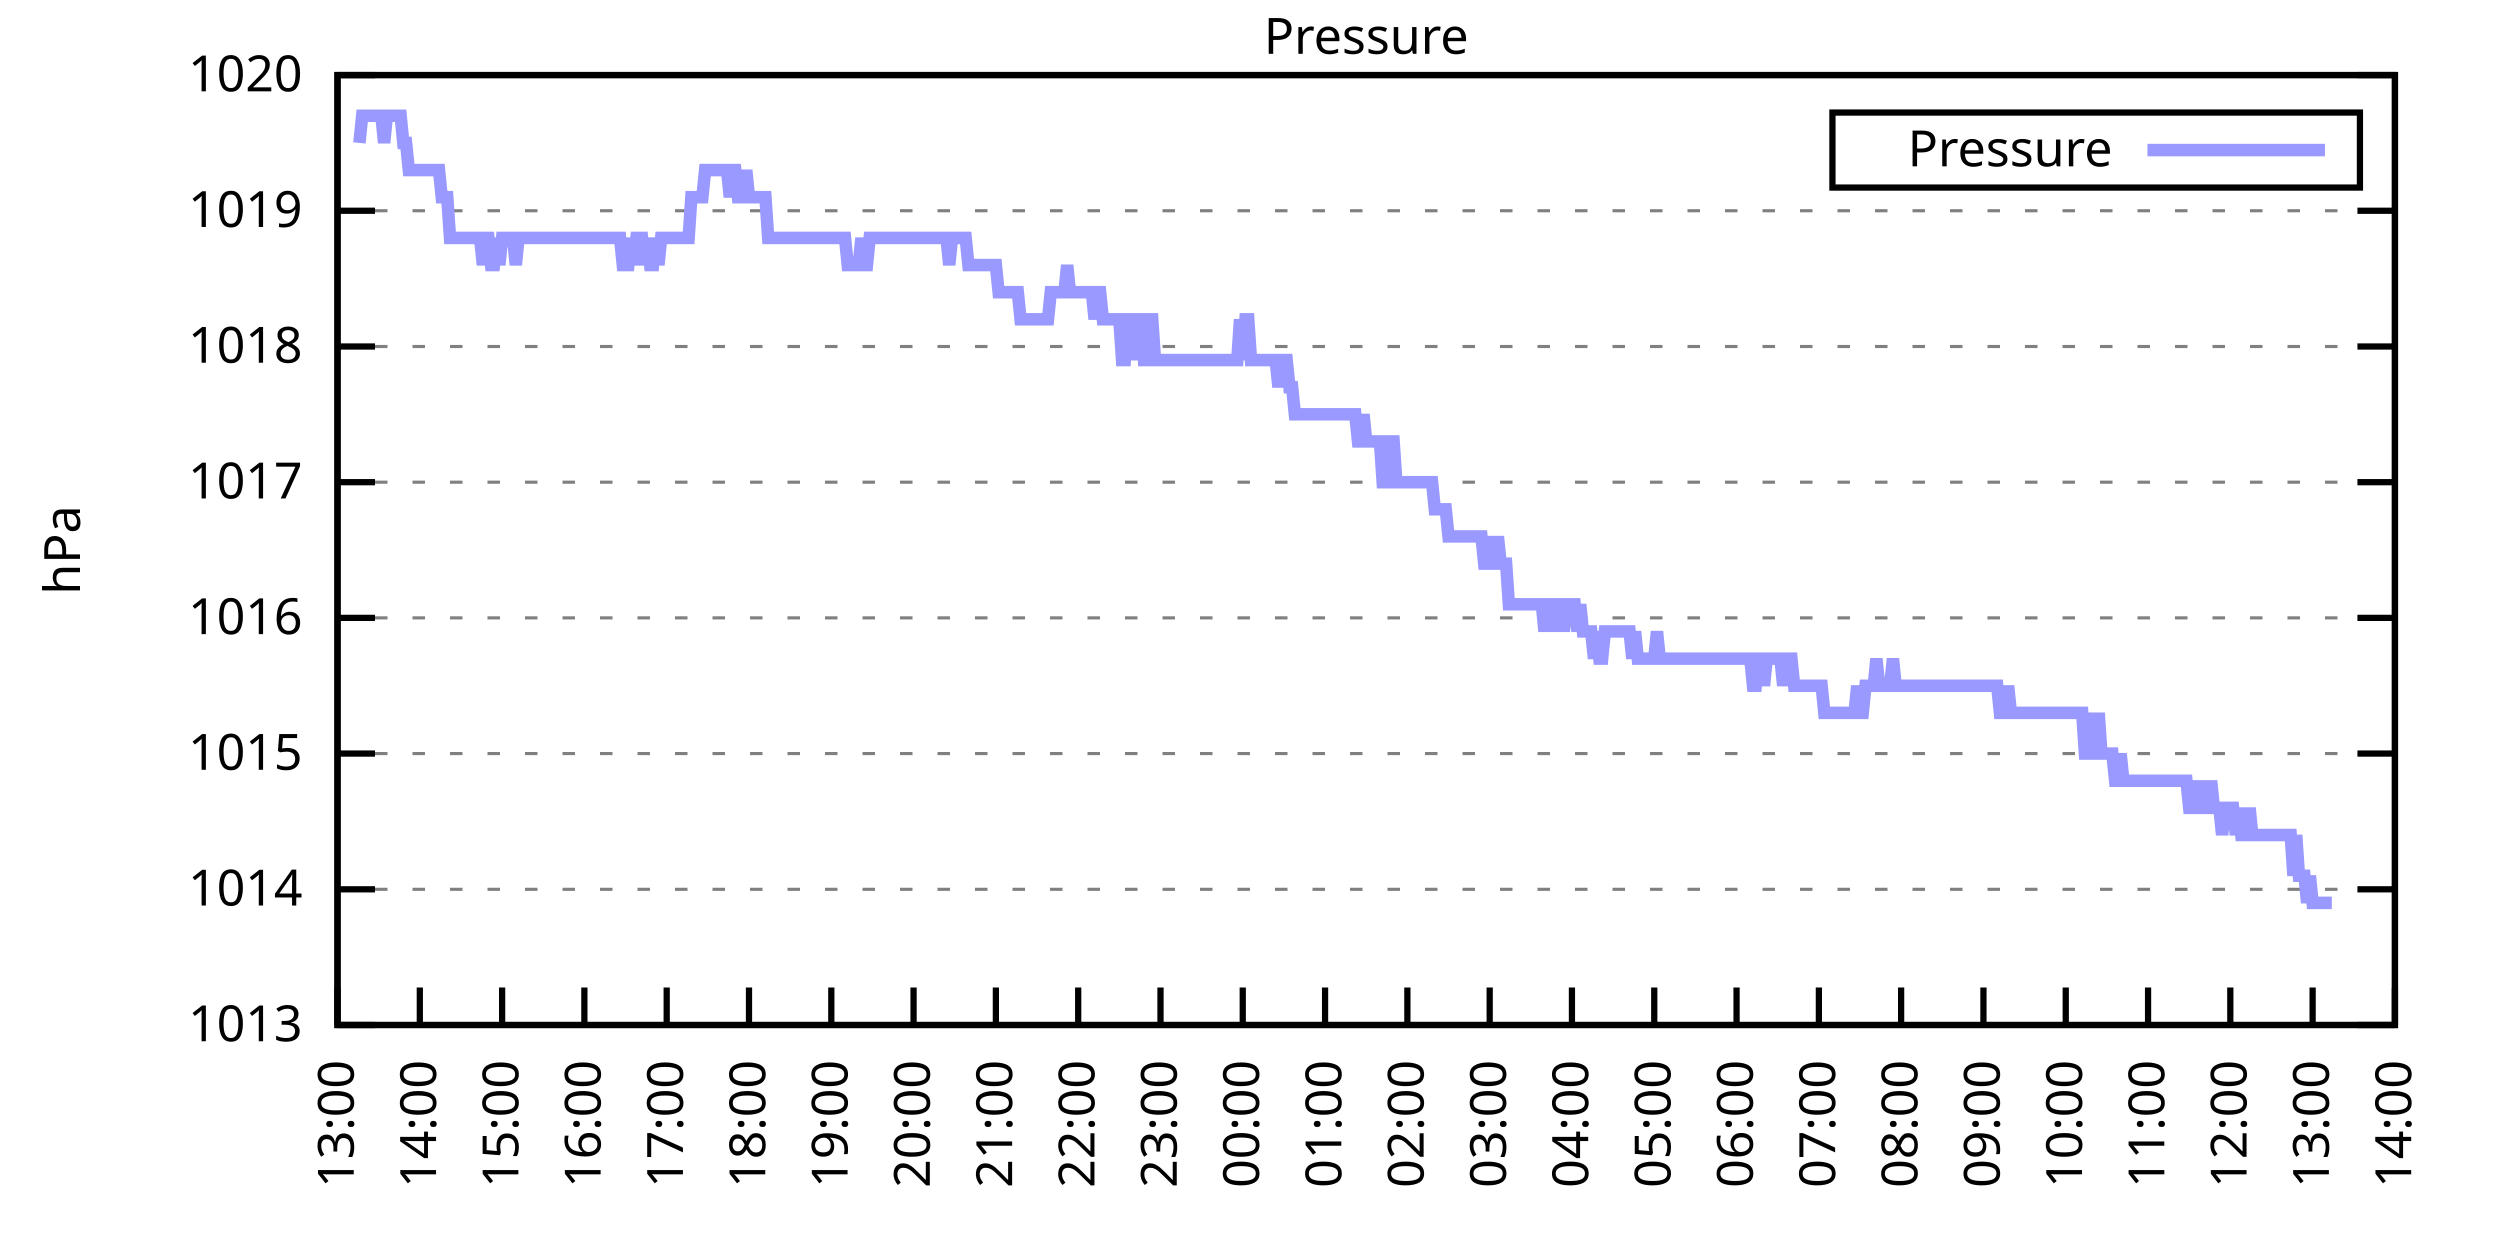
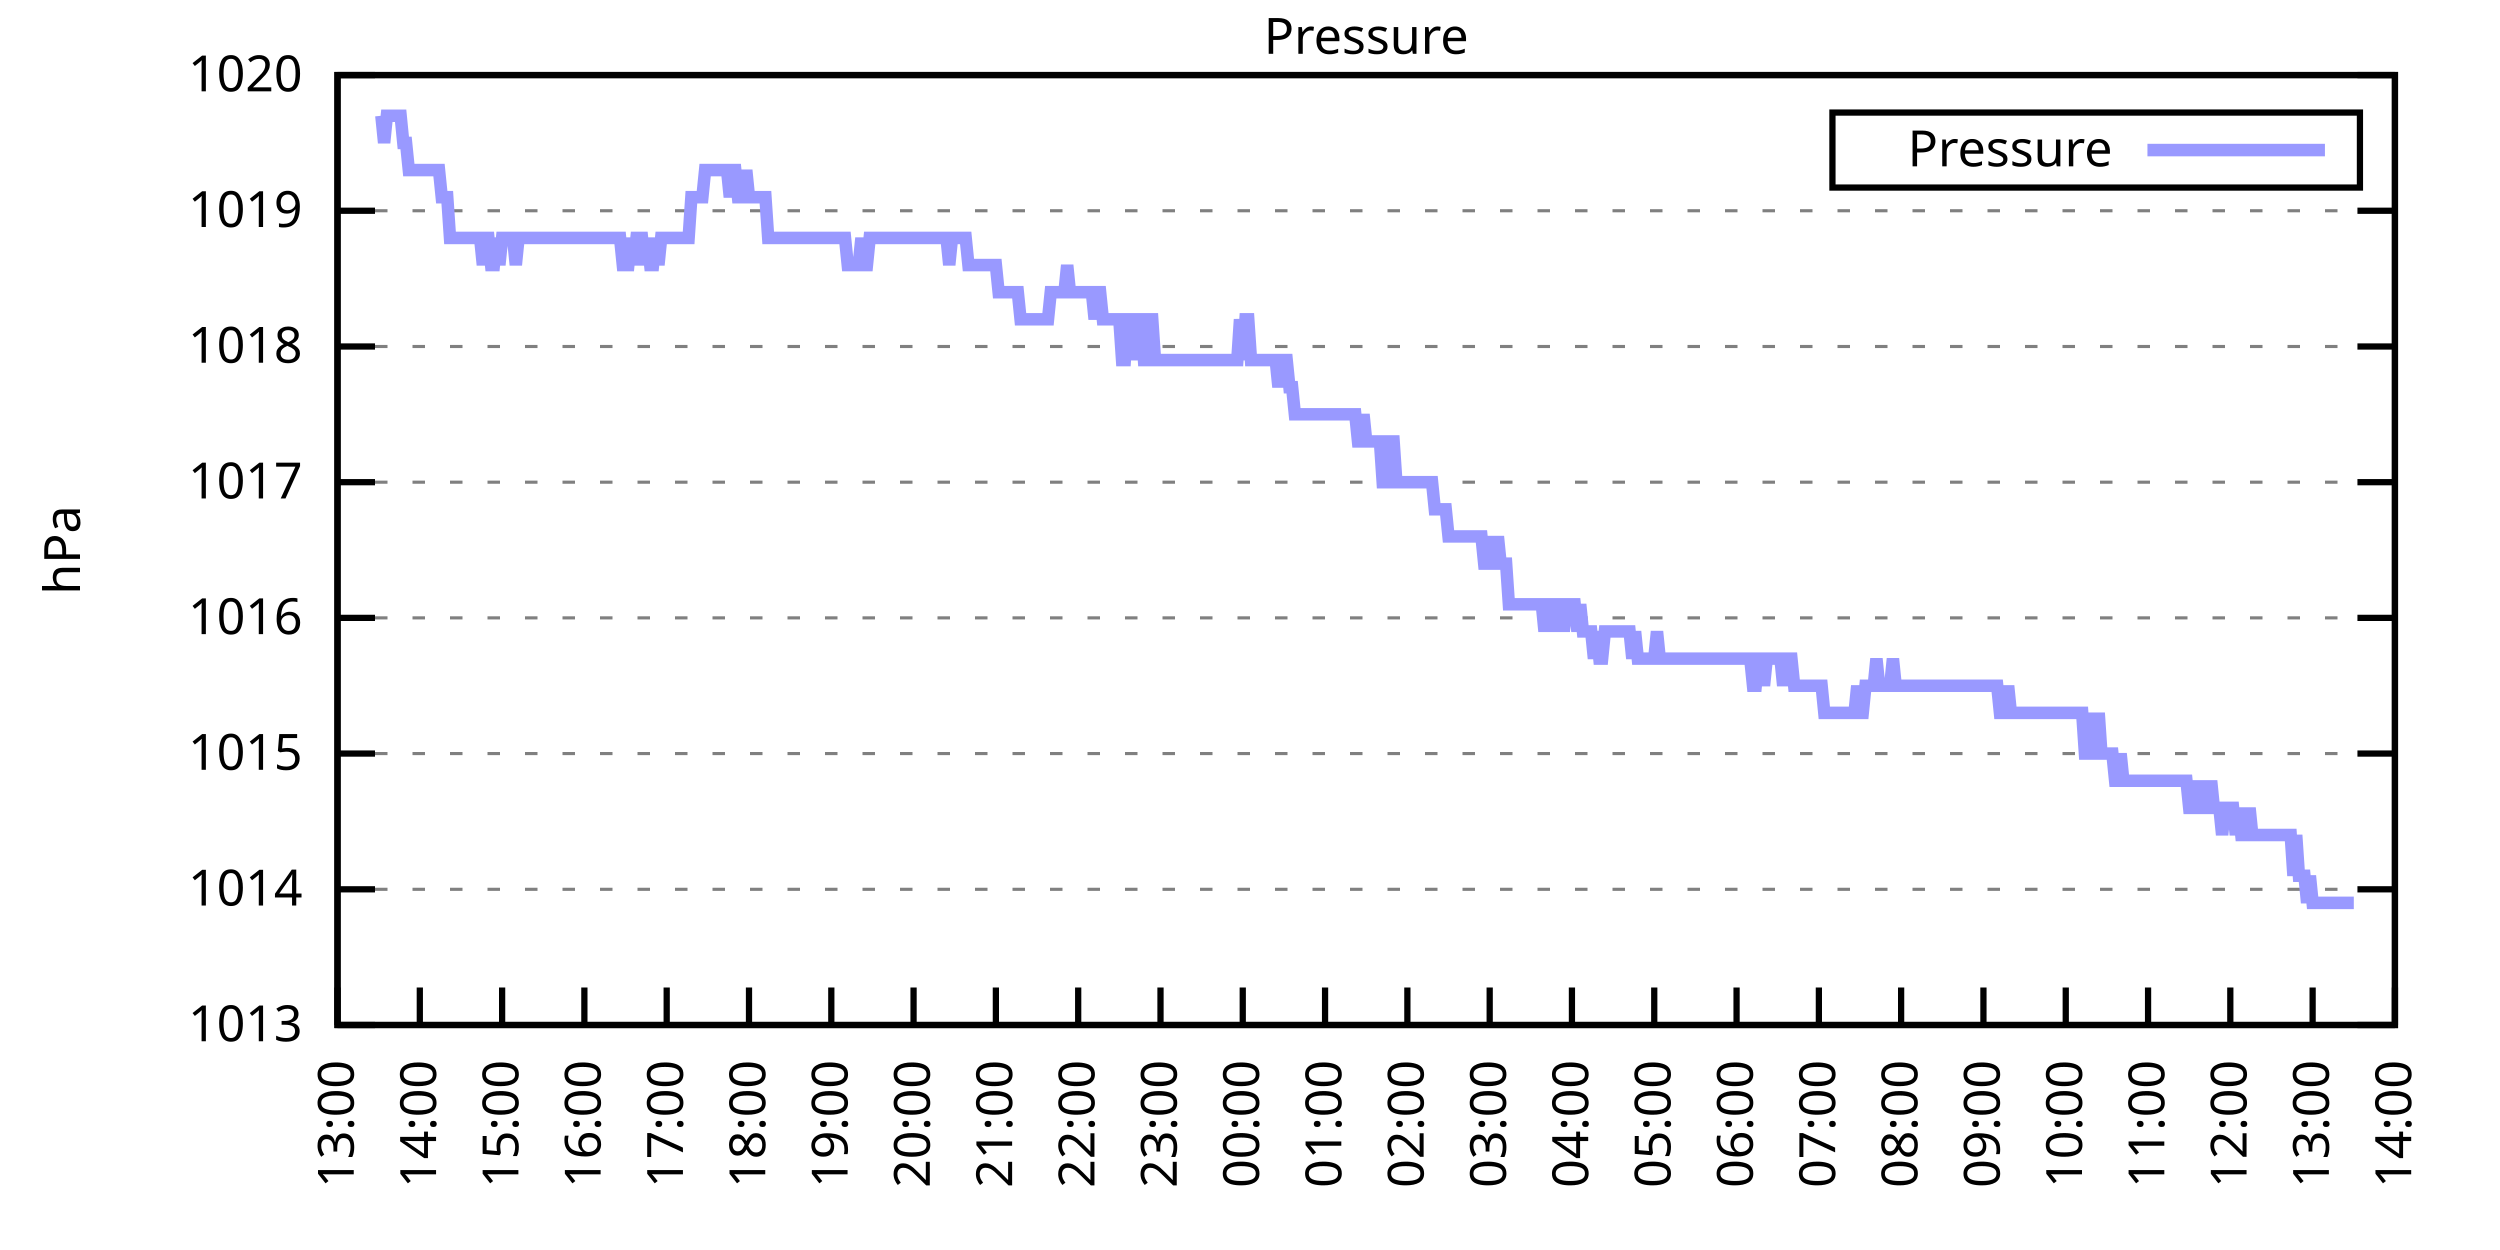
<svg xmlns="http://www.w3.org/2000/svg" xmlns:xlink="http://www.w3.org/1999/xlink" width="400" height="200" viewBox="0 0 400 200">
  <g id="gnuplot_canvas">
    <rect x="0" y="0" width="400" height="200" fill="none" />
    <defs>
      <circle id="gpDot" r="0.5" stroke-width="0.5" stroke="currentColor" />
      <path id="gpPt0" stroke-width="0.333" stroke="currentColor" d="M-1,0 h2 M0,-1 v2" />
      <path id="gpPt1" stroke-width="0.333" stroke="currentColor" d="M-1,-1 L1,1 M1,-1 L-1,1" />
      <path id="gpPt2" stroke-width="0.333" stroke="currentColor" d="M-1,0 L1,0 M0,-1 L0,1 M-1,-1 L1,1 M-1,1 L1,-1" />
      <rect id="gpPt3" stroke-width="0.333" stroke="currentColor" x="-1" y="-1" width="2" height="2" />
      <rect id="gpPt4" stroke-width="0.333" stroke="currentColor" fill="currentColor" x="-1" y="-1" width="2" height="2" />
      <circle id="gpPt5" stroke-width="0.333" stroke="currentColor" cx="0" cy="0" r="1" />
      <use xlink:href="#gpPt5" id="gpPt6" fill="currentColor" stroke="none" />
      <path id="gpPt7" stroke-width="0.333" stroke="currentColor" d="M0,-1.33 L-1.33,0.67 L1.33,0.67 z" />
      <use xlink:href="#gpPt7" id="gpPt8" fill="currentColor" stroke="none" />
      <use xlink:href="#gpPt7" id="gpPt9" stroke="currentColor" transform="rotate(180)" />
      <use xlink:href="#gpPt9" id="gpPt10" fill="currentColor" stroke="none" />
      <use xlink:href="#gpPt3" id="gpPt11" stroke="currentColor" transform="rotate(45)" />
      <use xlink:href="#gpPt11" id="gpPt12" fill="currentColor" stroke="none" />
      <path id="gpPt13" stroke-width="0.333" stroke="currentColor" d="M0,1.330 L1.265,0.411 L0.782,-1.067 L-0.782,-1.076 L-1.265,0.411 z" />
      <use xlink:href="#gpPt13" id="gpPt14" fill="currentColor" stroke="none" />
      <filter id="textbox" filterUnits="objectBoundingBox" x="0" y="0" height="1" width="1">
        <feFlood flood-color="white" flood-opacity="1" result="bgnd" />
        <feComposite in="SourceGraphic" in2="bgnd" operator="atop" />
      </filter>
      <filter id="greybox" filterUnits="objectBoundingBox" x="0" y="0" height="1" width="1">
        <feFlood flood-color="lightgrey" flood-opacity="1" result="grey" />
        <feComposite in="SourceGraphic" in2="grey" operator="atop" />
      </filter>
    </defs>
    <g fill="none" color="white" stroke="currentColor" stroke-width="1.00" stroke-linecap="butt" stroke-linejoin="miter">
</g>
    <g fill="none" color="black" stroke="currentColor" stroke-width="1.00" stroke-linecap="butt" stroke-linejoin="miter">
      <g stroke="none" shape-rendering="crispEdges">
        <polygon fill="rgb(255, 255, 255)" points="54.00,164.00 383.18,164.00 383.18,12.02 54.00,12.02 " />
      </g>
    </g>
    <g fill="none" color="black" stroke="currentColor" stroke-width="1.00" stroke-linecap="butt" stroke-linejoin="miter">
</g>
    <g fill="none" color="black" stroke="black" stroke-width="0.50" stroke-linecap="butt" stroke-linejoin="miter">
</g>
    <g fill="none" color="gray" stroke="currentColor" stroke-width="0.50" stroke-linecap="butt" stroke-linejoin="miter">
      <path stroke="gray" stroke-dasharray="2,4" class="gridline" d="M54.00,164.00 L383.19,164.00  " />
    </g>
    <g fill="none" color="gray" stroke="gray" stroke-width="1.00" stroke-linecap="butt" stroke-linejoin="miter">
</g>
    <g fill="none" color="black" stroke="currentColor" stroke-width="1.00" stroke-linecap="butt" stroke-linejoin="miter">
      <path stroke="black" d="M54.00,164.00 L60.00,164.00 M383.19,164.00 L377.19,164.00  " />
      <g transform="translate(48.40,166.60)" stroke="none" fill="black" font-family="Sans" font-size="8.00" text-anchor="end">
        <text>
          <tspan font-family="Sans"> 1013</tspan>
        </text>
      </g>
    </g>
    <g fill="none" color="black" stroke="currentColor" stroke-width="1.00" stroke-linecap="butt" stroke-linejoin="miter">
</g>
    <g fill="none" color="black" stroke="black" stroke-width="0.50" stroke-linecap="butt" stroke-linejoin="miter">
</g>
    <g fill="none" color="gray" stroke="currentColor" stroke-width="0.50" stroke-linecap="butt" stroke-linejoin="miter">
      <path stroke="gray" stroke-dasharray="2,4" class="gridline" d="M54.00,142.29 L383.19,142.29  " />
    </g>
    <g fill="none" color="gray" stroke="gray" stroke-width="1.00" stroke-linecap="butt" stroke-linejoin="miter">
</g>
    <g fill="none" color="black" stroke="currentColor" stroke-width="1.00" stroke-linecap="butt" stroke-linejoin="miter">
      <path stroke="black" d="M54.00,142.29 L60.00,142.29 M383.19,142.29 L377.19,142.29  " />
      <g transform="translate(48.40,144.89)" stroke="none" fill="black" font-family="Sans" font-size="8.00" text-anchor="end">
        <text>
          <tspan font-family="Sans"> 1014</tspan>
        </text>
      </g>
    </g>
    <g fill="none" color="black" stroke="currentColor" stroke-width="1.00" stroke-linecap="butt" stroke-linejoin="miter">
</g>
    <g fill="none" color="black" stroke="black" stroke-width="0.50" stroke-linecap="butt" stroke-linejoin="miter">
</g>
    <g fill="none" color="gray" stroke="currentColor" stroke-width="0.50" stroke-linecap="butt" stroke-linejoin="miter">
      <path stroke="gray" stroke-dasharray="2,4" class="gridline" d="M54.00,120.57 L383.19,120.57  " />
    </g>
    <g fill="none" color="gray" stroke="gray" stroke-width="1.00" stroke-linecap="butt" stroke-linejoin="miter">
</g>
    <g fill="none" color="black" stroke="currentColor" stroke-width="1.00" stroke-linecap="butt" stroke-linejoin="miter">
      <path stroke="black" d="M54.00,120.57 L60.00,120.57 M383.19,120.57 L377.19,120.57  " />
      <g transform="translate(48.40,123.17)" stroke="none" fill="black" font-family="Sans" font-size="8.00" text-anchor="end">
        <text>
          <tspan font-family="Sans"> 1015</tspan>
        </text>
      </g>
    </g>
    <g fill="none" color="black" stroke="currentColor" stroke-width="1.00" stroke-linecap="butt" stroke-linejoin="miter">
</g>
    <g fill="none" color="black" stroke="black" stroke-width="0.50" stroke-linecap="butt" stroke-linejoin="miter">
</g>
    <g fill="none" color="gray" stroke="currentColor" stroke-width="0.50" stroke-linecap="butt" stroke-linejoin="miter">
      <path stroke="gray" stroke-dasharray="2,4" class="gridline" d="M54.00,98.86 L383.19,98.86  " />
    </g>
    <g fill="none" color="gray" stroke="gray" stroke-width="1.00" stroke-linecap="butt" stroke-linejoin="miter">
</g>
    <g fill="none" color="black" stroke="currentColor" stroke-width="1.00" stroke-linecap="butt" stroke-linejoin="miter">
      <path stroke="black" d="M54.00,98.86 L60.00,98.86 M383.19,98.86 L377.19,98.86  " />
      <g transform="translate(48.40,101.46)" stroke="none" fill="black" font-family="Sans" font-size="8.00" text-anchor="end">
        <text>
          <tspan font-family="Sans"> 1016</tspan>
        </text>
      </g>
    </g>
    <g fill="none" color="black" stroke="currentColor" stroke-width="1.00" stroke-linecap="butt" stroke-linejoin="miter">
</g>
    <g fill="none" color="black" stroke="black" stroke-width="0.50" stroke-linecap="butt" stroke-linejoin="miter">
</g>
    <g fill="none" color="gray" stroke="currentColor" stroke-width="0.50" stroke-linecap="butt" stroke-linejoin="miter">
      <path stroke="gray" stroke-dasharray="2,4" class="gridline" d="M54.00,77.15 L383.19,77.15  " />
    </g>
    <g fill="none" color="gray" stroke="gray" stroke-width="1.00" stroke-linecap="butt" stroke-linejoin="miter">
</g>
    <g fill="none" color="black" stroke="currentColor" stroke-width="1.00" stroke-linecap="butt" stroke-linejoin="miter">
      <path stroke="black" d="M54.00,77.15 L60.00,77.15 M383.19,77.15 L377.19,77.15  " />
      <g transform="translate(48.40,79.75)" stroke="none" fill="black" font-family="Sans" font-size="8.00" text-anchor="end">
        <text>
          <tspan font-family="Sans"> 1017</tspan>
        </text>
      </g>
    </g>
    <g fill="none" color="black" stroke="currentColor" stroke-width="1.00" stroke-linecap="butt" stroke-linejoin="miter">
</g>
    <g fill="none" color="black" stroke="black" stroke-width="0.50" stroke-linecap="butt" stroke-linejoin="miter">
</g>
    <g fill="none" color="gray" stroke="currentColor" stroke-width="0.50" stroke-linecap="butt" stroke-linejoin="miter">
      <path stroke="gray" stroke-dasharray="2,4" class="gridline" d="M54.00,55.44 L383.19,55.44  " />
    </g>
    <g fill="none" color="gray" stroke="gray" stroke-width="1.00" stroke-linecap="butt" stroke-linejoin="miter">
</g>
    <g fill="none" color="black" stroke="currentColor" stroke-width="1.00" stroke-linecap="butt" stroke-linejoin="miter">
      <path stroke="black" d="M54.00,55.44 L60.00,55.44 M383.19,55.44 L377.19,55.44  " />
      <g transform="translate(48.40,58.04)" stroke="none" fill="black" font-family="Sans" font-size="8.00" text-anchor="end">
        <text>
          <tspan font-family="Sans"> 1018</tspan>
        </text>
      </g>
    </g>
    <g fill="none" color="black" stroke="currentColor" stroke-width="1.00" stroke-linecap="butt" stroke-linejoin="miter">
</g>
    <g fill="none" color="black" stroke="black" stroke-width="0.50" stroke-linecap="butt" stroke-linejoin="miter">
</g>
    <g fill="none" color="gray" stroke="currentColor" stroke-width="0.50" stroke-linecap="butt" stroke-linejoin="miter">
      <path stroke="gray" stroke-dasharray="2,4" class="gridline" d="M54.00,33.72 L383.19,33.72  " />
    </g>
    <g fill="none" color="gray" stroke="gray" stroke-width="1.00" stroke-linecap="butt" stroke-linejoin="miter">
</g>
    <g fill="none" color="black" stroke="currentColor" stroke-width="1.00" stroke-linecap="butt" stroke-linejoin="miter">
      <path stroke="black" d="M54.00,33.72 L60.00,33.72 M383.19,33.72 L377.19,33.72  " />
      <g transform="translate(48.40,36.32)" stroke="none" fill="black" font-family="Sans" font-size="8.00" text-anchor="end">
        <text>
          <tspan font-family="Sans"> 1019</tspan>
        </text>
      </g>
    </g>
    <g fill="none" color="black" stroke="currentColor" stroke-width="1.00" stroke-linecap="butt" stroke-linejoin="miter">
</g>
    <g fill="none" color="black" stroke="black" stroke-width="0.50" stroke-linecap="butt" stroke-linejoin="miter">
</g>
    <g fill="none" color="gray" stroke="currentColor" stroke-width="0.50" stroke-linecap="butt" stroke-linejoin="miter">
      <path stroke="gray" stroke-dasharray="2,4" class="gridline" d="M54.00,12.01 L383.19,12.01  " />
    </g>
    <g fill="none" color="gray" stroke="gray" stroke-width="1.00" stroke-linecap="butt" stroke-linejoin="miter">
</g>
    <g fill="none" color="black" stroke="currentColor" stroke-width="1.00" stroke-linecap="butt" stroke-linejoin="miter">
      <path stroke="black" d="M54.00,12.01 L60.00,12.01 M383.19,12.01 L377.19,12.01  " />
      <g transform="translate(48.40,14.61)" stroke="none" fill="black" font-family="Sans" font-size="8.00" text-anchor="end">
        <text>
          <tspan font-family="Sans"> 1020</tspan>
        </text>
      </g>
    </g>
    <g fill="none" color="black" stroke="currentColor" stroke-width="1.00" stroke-linecap="butt" stroke-linejoin="miter">
      <path stroke="black" d="M54.00,164.00 L54.00,158.00  " />
      <g transform="translate(56.60,169.60) rotate(270.00)" stroke="none" fill="black" font-family="Sans" font-size="8.00" text-anchor="end">
        <text>
          <tspan font-family="Sans">13:00</tspan>
        </text>
      </g>
    </g>
    <g fill="none" color="black" stroke="currentColor" stroke-width="1.00" stroke-linecap="butt" stroke-linejoin="miter">
      <path stroke="black" d="M67.17,164.00 L67.17,158.00  " />
      <g transform="translate(69.77,169.60) rotate(270.00)" stroke="none" fill="black" font-family="Sans" font-size="8.00" text-anchor="end">
        <text>
          <tspan font-family="Sans">14:00</tspan>
        </text>
      </g>
    </g>
    <g fill="none" color="black" stroke="currentColor" stroke-width="1.00" stroke-linecap="butt" stroke-linejoin="miter">
      <path stroke="black" d="M80.34,164.00 L80.34,158.00  " />
      <g transform="translate(82.94,169.60) rotate(270.00)" stroke="none" fill="black" font-family="Sans" font-size="8.00" text-anchor="end">
        <text>
          <tspan font-family="Sans">15:00</tspan>
        </text>
      </g>
    </g>
    <g fill="none" color="black" stroke="currentColor" stroke-width="1.00" stroke-linecap="butt" stroke-linejoin="miter">
      <path stroke="black" d="M93.50,164.00 L93.50,158.00  " />
      <g transform="translate(96.10,169.60) rotate(270.00)" stroke="none" fill="black" font-family="Sans" font-size="8.00" text-anchor="end">
        <text>
          <tspan font-family="Sans">16:00</tspan>
        </text>
      </g>
    </g>
    <g fill="none" color="black" stroke="currentColor" stroke-width="1.00" stroke-linecap="butt" stroke-linejoin="miter">
      <path stroke="black" d="M106.67,164.00 L106.67,158.00  " />
      <g transform="translate(109.27,169.60) rotate(270.00)" stroke="none" fill="black" font-family="Sans" font-size="8.00" text-anchor="end">
        <text>
          <tspan font-family="Sans">17:00</tspan>
        </text>
      </g>
    </g>
    <g fill="none" color="black" stroke="currentColor" stroke-width="1.00" stroke-linecap="butt" stroke-linejoin="miter">
      <path stroke="black" d="M119.84,164.00 L119.84,158.00  " />
      <g transform="translate(122.44,169.60) rotate(270.00)" stroke="none" fill="black" font-family="Sans" font-size="8.00" text-anchor="end">
        <text>
          <tspan font-family="Sans">18:00</tspan>
        </text>
      </g>
    </g>
    <g fill="none" color="black" stroke="currentColor" stroke-width="1.00" stroke-linecap="butt" stroke-linejoin="miter">
      <path stroke="black" d="M133.01,164.00 L133.01,158.00  " />
      <g transform="translate(135.61,169.60) rotate(270.00)" stroke="none" fill="black" font-family="Sans" font-size="8.00" text-anchor="end">
        <text>
          <tspan font-family="Sans">19:00</tspan>
        </text>
      </g>
    </g>
    <g fill="none" color="black" stroke="currentColor" stroke-width="1.00" stroke-linecap="butt" stroke-linejoin="miter">
      <path stroke="black" d="M146.17,164.00 L146.17,158.00  " />
      <g transform="translate(148.77,169.60) rotate(270.00)" stroke="none" fill="black" font-family="Sans" font-size="8.00" text-anchor="end">
        <text>
          <tspan font-family="Sans">20:00</tspan>
        </text>
      </g>
    </g>
    <g fill="none" color="black" stroke="currentColor" stroke-width="1.00" stroke-linecap="butt" stroke-linejoin="miter">
      <path stroke="black" d="M159.34,164.00 L159.34,158.00  " />
      <g transform="translate(161.94,169.60) rotate(270.00)" stroke="none" fill="black" font-family="Sans" font-size="8.00" text-anchor="end">
        <text>
          <tspan font-family="Sans">21:00</tspan>
        </text>
      </g>
    </g>
    <g fill="none" color="black" stroke="currentColor" stroke-width="1.00" stroke-linecap="butt" stroke-linejoin="miter">
      <path stroke="black" d="M172.51,164.00 L172.51,158.00  " />
      <g transform="translate(175.11,169.60) rotate(270.00)" stroke="none" fill="black" font-family="Sans" font-size="8.00" text-anchor="end">
        <text>
          <tspan font-family="Sans">22:00</tspan>
        </text>
      </g>
    </g>
    <g fill="none" color="black" stroke="currentColor" stroke-width="1.00" stroke-linecap="butt" stroke-linejoin="miter">
      <path stroke="black" d="M185.68,164.00 L185.68,158.00  " />
      <g transform="translate(188.28,169.60) rotate(270.00)" stroke="none" fill="black" font-family="Sans" font-size="8.00" text-anchor="end">
        <text>
          <tspan font-family="Sans">23:00</tspan>
        </text>
      </g>
    </g>
    <g fill="none" color="black" stroke="currentColor" stroke-width="1.00" stroke-linecap="butt" stroke-linejoin="miter">
      <path stroke="black" d="M198.84,164.00 L198.84,158.00  " />
      <g transform="translate(201.44,169.60) rotate(270.00)" stroke="none" fill="black" font-family="Sans" font-size="8.00" text-anchor="end">
        <text>
          <tspan font-family="Sans">00:00</tspan>
        </text>
      </g>
    </g>
    <g fill="none" color="black" stroke="currentColor" stroke-width="1.00" stroke-linecap="butt" stroke-linejoin="miter">
      <path stroke="black" d="M212.01,164.00 L212.01,158.00  " />
      <g transform="translate(214.61,169.60) rotate(270.00)" stroke="none" fill="black" font-family="Sans" font-size="8.00" text-anchor="end">
        <text>
          <tspan font-family="Sans">01:00</tspan>
        </text>
      </g>
    </g>
    <g fill="none" color="black" stroke="currentColor" stroke-width="1.00" stroke-linecap="butt" stroke-linejoin="miter">
      <path stroke="black" d="M225.18,164.00 L225.18,158.00  " />
      <g transform="translate(227.78,169.60) rotate(270.00)" stroke="none" fill="black" font-family="Sans" font-size="8.00" text-anchor="end">
        <text>
          <tspan font-family="Sans">02:00</tspan>
        </text>
      </g>
    </g>
    <g fill="none" color="black" stroke="currentColor" stroke-width="1.00" stroke-linecap="butt" stroke-linejoin="miter">
      <path stroke="black" d="M238.35,164.00 L238.35,158.00  " />
      <g transform="translate(240.95,169.60) rotate(270.00)" stroke="none" fill="black" font-family="Sans" font-size="8.00" text-anchor="end">
        <text>
          <tspan font-family="Sans">03:00</tspan>
        </text>
      </g>
    </g>
    <g fill="none" color="black" stroke="currentColor" stroke-width="1.00" stroke-linecap="butt" stroke-linejoin="miter">
      <path stroke="black" d="M251.51,164.00 L251.51,158.00  " />
      <g transform="translate(254.11,169.60) rotate(270.00)" stroke="none" fill="black" font-family="Sans" font-size="8.00" text-anchor="end">
        <text>
          <tspan font-family="Sans">04:00</tspan>
        </text>
      </g>
    </g>
    <g fill="none" color="black" stroke="currentColor" stroke-width="1.00" stroke-linecap="butt" stroke-linejoin="miter">
      <path stroke="black" d="M264.68,164.00 L264.68,158.00  " />
      <g transform="translate(267.28,169.60) rotate(270.00)" stroke="none" fill="black" font-family="Sans" font-size="8.00" text-anchor="end">
        <text>
          <tspan font-family="Sans">05:00</tspan>
        </text>
      </g>
    </g>
    <g fill="none" color="black" stroke="currentColor" stroke-width="1.00" stroke-linecap="butt" stroke-linejoin="miter">
      <path stroke="black" d="M277.85,164.00 L277.85,158.00  " />
      <g transform="translate(280.45,169.60) rotate(270.00)" stroke="none" fill="black" font-family="Sans" font-size="8.00" text-anchor="end">
        <text>
          <tspan font-family="Sans">06:00</tspan>
        </text>
      </g>
    </g>
    <g fill="none" color="black" stroke="currentColor" stroke-width="1.00" stroke-linecap="butt" stroke-linejoin="miter">
      <path stroke="black" d="M291.02,164.00 L291.02,158.00  " />
      <g transform="translate(293.62,169.60) rotate(270.00)" stroke="none" fill="black" font-family="Sans" font-size="8.00" text-anchor="end">
        <text>
          <tspan font-family="Sans">07:00</tspan>
        </text>
      </g>
    </g>
    <g fill="none" color="black" stroke="currentColor" stroke-width="1.00" stroke-linecap="butt" stroke-linejoin="miter">
      <path stroke="black" d="M304.18,164.00 L304.18,158.00  " />
      <g transform="translate(306.78,169.60) rotate(270.00)" stroke="none" fill="black" font-family="Sans" font-size="8.00" text-anchor="end">
        <text>
          <tspan font-family="Sans">08:00</tspan>
        </text>
      </g>
    </g>
    <g fill="none" color="black" stroke="currentColor" stroke-width="1.00" stroke-linecap="butt" stroke-linejoin="miter">
      <path stroke="black" d="M317.35,164.00 L317.35,158.00  " />
      <g transform="translate(319.95,169.60) rotate(270.00)" stroke="none" fill="black" font-family="Sans" font-size="8.00" text-anchor="end">
        <text>
          <tspan font-family="Sans">09:00</tspan>
        </text>
      </g>
    </g>
    <g fill="none" color="black" stroke="currentColor" stroke-width="1.00" stroke-linecap="butt" stroke-linejoin="miter">
      <path stroke="black" d="M330.52,164.00 L330.52,158.00  " />
      <g transform="translate(333.12,169.60) rotate(270.00)" stroke="none" fill="black" font-family="Sans" font-size="8.00" text-anchor="end">
        <text>
          <tspan font-family="Sans">10:00</tspan>
        </text>
      </g>
    </g>
    <g fill="none" color="black" stroke="currentColor" stroke-width="1.00" stroke-linecap="butt" stroke-linejoin="miter">
      <path stroke="black" d="M343.69,164.00 L343.69,158.00  " />
      <g transform="translate(346.29,169.60) rotate(270.00)" stroke="none" fill="black" font-family="Sans" font-size="8.00" text-anchor="end">
        <text>
          <tspan font-family="Sans">11:00</tspan>
        </text>
      </g>
    </g>
    <g fill="none" color="black" stroke="currentColor" stroke-width="1.00" stroke-linecap="butt" stroke-linejoin="miter">
      <path stroke="black" d="M356.85,164.00 L356.85,158.00  " />
      <g transform="translate(359.45,169.60) rotate(270.00)" stroke="none" fill="black" font-family="Sans" font-size="8.00" text-anchor="end">
        <text>
          <tspan font-family="Sans">12:00</tspan>
        </text>
      </g>
    </g>
    <g fill="none" color="black" stroke="currentColor" stroke-width="1.00" stroke-linecap="butt" stroke-linejoin="miter">
      <path stroke="black" d="M370.02,164.00 L370.02,158.00  " />
      <g transform="translate(372.62,169.60) rotate(270.00)" stroke="none" fill="black" font-family="Sans" font-size="8.00" text-anchor="end">
        <text>
          <tspan font-family="Sans">13:00</tspan>
        </text>
      </g>
    </g>
    <g fill="none" color="black" stroke="currentColor" stroke-width="1.00" stroke-linecap="butt" stroke-linejoin="miter">
      <path stroke="black" d="M383.19,164.00 L383.19,158.00  " />
      <g transform="translate(385.79,169.60) rotate(270.00)" stroke="none" fill="black" font-family="Sans" font-size="8.00" text-anchor="end">
        <text>
          <tspan font-family="Sans">14:00</tspan>
        </text>
      </g>
    </g>
    <g fill="none" color="black" stroke="currentColor" stroke-width="1.00" stroke-linecap="butt" stroke-linejoin="miter">
</g>
    <g fill="none" color="black" stroke="currentColor" stroke-width="1.00" stroke-linecap="butt" stroke-linejoin="miter">
      <path stroke="black" d="M54.00,12.01 L54.00,164.00 L383.19,164.00 L383.19,12.01 L54.00,12.01 Z  " />
    </g>
    <g fill="none" color="black" stroke="currentColor" stroke-width="1.00" stroke-linecap="butt" stroke-linejoin="miter">
</g>
    <g fill="none" color="black" stroke="currentColor" stroke-width="1.00" stroke-linecap="butt" stroke-linejoin="miter">
      <path stroke="black" d="M293.19,30.01 L293.19,18.01 L377.59,18.01 L377.59,30.01 L293.19,30.01 Z  " />
    </g>
    <g id="Pressure_plot_1">
      <g fill="none" color="white" stroke="black" stroke-width="2.00" stroke-linecap="butt" stroke-linejoin="miter">
</g>
      <g fill="none" color="black" stroke="currentColor" stroke-width="2.00" stroke-linecap="butt" stroke-linejoin="miter">
        <g transform="translate(337.99,26.61)" stroke="none" fill="black" font-family="Sans" font-size="8.00" text-anchor="end">
          <text>
            <tspan font-family="Sans">Pressure</tspan>
          </text>
        </g>
      </g>
      <g fill="none" color="black" stroke="currentColor" stroke-width="2.00" stroke-linecap="butt" stroke-linejoin="miter">
-         <path stroke="rgb(153, 153, 255)" d="M343.59,24.01 L371.99,24.01 M57.51,22.87 L57.95,18.52 L58.39,18.52 L58.83,18.52 L59.27,18.52 L59.71,18.52   L60.14,18.52 L60.58,18.52 L61.02,18.52 L61.46,22.87 L61.90,18.52 L62.34,18.52 L62.78,18.52 L63.22,18.52   L63.66,18.52 L64.10,18.52 L64.53,22.87 L64.97,22.87 L65.41,27.21 L65.85,27.21 L66.29,27.21 L66.73,27.21   L67.17,27.21 L67.61,27.21 L68.05,27.21 L68.48,27.21 L68.92,27.21 L69.36,27.21 L69.80,27.21 L70.24,27.21   L70.68,31.55 L71.12,31.55 L71.56,31.55 L72.00,38.07 L72.43,38.07 L72.87,38.07 L73.31,38.07 L73.75,38.07   L74.19,38.07 L74.63,38.07 L75.07,38.07 L75.51,38.07 L75.95,38.07 L76.38,38.07 L76.82,38.07 L77.26,42.41   L77.70,38.07 L78.14,38.07 L78.58,42.41 L79.02,42.41 L79.46,38.07 L79.90,42.41 L80.34,38.07 L80.77,38.07   L81.21,38.07 L81.65,38.07 L82.09,38.07 L82.53,42.41 L82.97,38.07 L83.41,38.07 L83.85,38.07 L84.29,38.07   L84.72,38.07 L85.16,38.07 L85.60,38.07 L86.04,38.07 L86.48,38.07 L86.92,38.07 L87.36,38.07 L87.80,38.07   L88.24,38.07 L88.67,38.07 L89.11,38.07 L89.55,38.07 L89.99,38.07 L90.43,38.07 L90.87,38.07 L91.31,38.07   L91.75,38.07 L92.19,38.07 L92.62,38.07 L93.06,38.07 L93.50,38.07 L93.94,38.07 L94.38,38.07 L94.82,38.07   L95.26,38.07 L95.70,38.07 L96.14,38.07 L96.58,38.07 L97.01,38.07 L97.45,38.07 L97.89,38.07 L98.33,38.07   L98.77,38.07 L99.21,38.07 L99.65,42.41 L100.09,42.41 L100.53,42.41 L100.96,38.07 L101.40,42.41 L101.84,38.07   L102.28,38.07 L102.72,38.07 L103.16,42.41 L103.60,38.07 L104.04,42.41 L104.48,42.41 L104.91,38.07 L105.35,42.41   L105.79,38.07 L106.23,38.07 L106.67,38.07 L107.11,38.07 L107.55,38.07 L107.99,38.07 L108.43,38.07 L108.87,38.07   L109.30,38.07 L109.74,38.07 L110.18,38.07 L110.62,31.55 L111.06,31.55 L111.50,31.55 L111.94,31.55 L112.38,31.55   L112.82,27.21 L113.25,27.21 L113.69,27.21 L114.13,27.21 L114.57,27.21 L115.01,27.21 L115.45,27.21 L115.89,27.21   L116.33,27.21 L116.77,31.55 L117.20,27.21 L117.64,27.21 L118.08,31.55 L118.52,31.55 L118.96,31.55 L119.40,27.21   L119.84,31.55 L120.28,31.55 L120.72,31.55 L121.15,31.55 L121.59,31.55 L122.03,31.55 L122.47,31.55 L122.91,38.07   L123.35,38.07 L123.79,38.07 L124.23,38.07 L124.67,38.07 L125.11,38.07 L125.54,38.07 L125.98,38.07 L126.42,38.07   L126.86,38.07 L127.30,38.07 L127.74,38.07 L128.18,38.07 L128.62,38.07 L129.06,38.07 L129.49,38.07 L129.93,38.07   L130.37,38.07 L130.81,38.07 L131.25,38.07 L131.69,38.07 L132.13,38.07 L132.57,38.07 L133.01,38.07 L133.44,38.07   L133.88,38.07 L134.32,38.07 L134.76,38.07 L135.20,38.07 L135.64,42.41 L136.08,42.41 L136.52,42.41 L136.96,42.41   L137.39,42.41 L137.83,38.07 L138.27,42.41 L138.71,42.41 L139.15,38.07 L139.59,38.07 L140.03,38.07 L140.47,38.07   L140.91,38.07 L141.35,38.07 L141.78,38.07 L142.22,38.07 L142.66,38.07 L143.10,38.07 L143.54,38.07 L143.98,38.07   L144.42,38.07 L144.86,38.07 L145.30,38.07 L145.73,38.07 L146.17,38.07 L146.61,38.07 L147.05,38.07 L147.49,38.07   L147.93,38.07 L148.37,38.07 L148.81,38.07 L149.25,38.07 L149.68,38.07 L150.12,38.07 L150.56,38.07 L151.00,38.07   L151.44,38.07 L151.88,42.41 L152.32,38.07 L152.76,38.07 L153.20,38.07 L153.63,38.07 L154.07,38.07 L154.51,38.07   L154.95,42.41 L155.39,42.41 L155.83,42.41 L156.27,42.41 L156.71,42.41 L157.15,42.41 L157.59,42.41 L158.02,42.41   L158.46,42.41 L158.90,42.41 L159.34,42.41 L159.78,46.75 L160.22,46.75 L160.66,46.75 L161.10,46.75 L161.54,46.75   L161.97,46.75 L162.41,46.75 L162.85,46.75 L163.29,51.09 L163.73,51.09 L164.17,51.09 L164.61,51.09 L165.05,51.09   L165.49,51.09 L165.92,51.09 L166.36,51.09 L166.80,51.09 L167.24,51.09 L167.68,51.09 L168.12,46.75 L168.56,46.75   L169.00,46.75 L169.44,46.75 L169.87,46.75 L170.31,46.75 L170.75,42.41 L171.19,46.75 L171.63,46.75 L172.07,46.75   L172.51,46.75 L172.95,46.75 L173.39,46.75 L173.83,46.75 L174.26,46.75 L174.70,46.75 L175.14,51.09 L175.58,46.75   L176.02,46.75 L176.46,51.09 L176.90,51.09 L177.34,51.09 L177.78,51.09 L178.21,51.09 L178.65,51.09 L179.09,51.09   L179.53,57.61 L179.97,57.61 L180.41,51.09 L180.85,51.09 L181.29,51.09 L181.73,57.61 L182.16,51.09 L182.60,51.09   L183.04,57.61 L183.48,57.61 L183.92,51.09 L184.36,51.09 L184.80,57.61 L185.24,57.61 L185.68,57.61 L186.11,57.61   L186.55,57.61 L186.99,57.61 L187.43,57.61 L187.87,57.61 L188.31,57.61 L188.75,57.61 L189.19,57.61 L189.63,57.61   L190.07,57.61 L190.50,57.61 L190.94,57.61 L191.38,57.61 L191.82,57.61 L192.26,57.61 L192.70,57.61 L193.14,57.61   L193.58,57.61 L194.02,57.61 L194.45,57.61 L194.89,57.61 L195.33,57.61 L195.77,57.61 L196.21,57.61 L196.65,57.61   L197.09,57.61 L197.53,57.61 L197.97,57.61 L198.40,51.09 L198.84,57.61 L199.28,51.09 L199.72,51.09 L200.16,57.61   L200.60,57.61 L201.04,57.61 L201.48,57.61 L201.92,57.61 L202.35,57.61 L202.79,57.61 L203.23,57.61 L203.67,57.61   L204.11,57.61 L204.55,61.95 L204.99,57.61 L205.43,57.61 L205.87,57.61 L206.31,61.95 L206.74,61.95 L207.18,66.29   L207.62,66.29 L208.06,66.29 L208.50,66.29 L208.94,66.29 L209.38,66.29 L209.82,66.29 L210.26,66.29 L210.69,66.29   L211.13,66.29 L211.57,66.29 L212.01,66.29 L212.45,66.29 L212.89,66.29 L213.33,66.29 L213.77,66.29 L214.21,66.29   L214.64,66.29 L215.08,66.29 L215.52,66.29 L215.96,66.29 L216.40,66.29 L216.84,66.29 L217.28,70.63 L217.72,70.63   L218.16,66.29 L218.60,70.63 L219.03,70.63 L219.47,70.63 L219.91,70.63 L220.35,70.63 L220.79,70.63 L221.23,77.15   L221.67,77.15 L222.11,70.63 L222.55,70.63 L222.98,70.63 L223.42,77.15 L223.86,77.15 L224.30,77.15 L224.74,77.15   L225.18,77.15 L225.62,77.15 L226.06,77.15 L226.50,77.15 L226.93,77.15 L227.37,77.15 L227.81,77.15 L228.25,77.15   L228.69,77.15 L229.13,77.15 L229.57,81.49 L230.01,81.49 L230.45,81.49 L230.88,81.49 L231.32,81.49 L231.76,85.83   L232.20,85.83 L232.64,85.83 L233.08,85.83 L233.52,85.83 L233.96,85.83 L234.40,85.83 L234.84,85.83 L235.27,85.83   L235.71,85.83 L236.15,85.83 L236.59,85.83 L237.03,85.83 L237.47,90.18 L237.91,90.18 L238.35,85.83 L238.79,90.18   L239.22,90.18 L239.66,85.83 L240.10,90.18 L240.54,90.18 L240.98,90.18 L241.42,96.69 L241.86,96.69 L242.30,96.69   L242.74,96.69 L243.17,96.69 L243.61,96.69 L244.05,96.69 L244.49,96.69 L244.93,96.69 L245.37,96.69 L245.81,96.69   L246.25,96.69 L246.69,96.69 L247.12,101.03 L247.56,96.69 L248.00,96.69 L248.44,101.03 L248.88,96.69 L249.32,96.69   L249.76,96.69 L250.20,101.03 L250.64,96.69 L251.08,96.69 L251.51,96.69 L251.95,96.69 L252.39,101.03 L252.83,96.69   L253.27,101.03 L253.71,101.03 L254.15,101.03 L254.59,101.03 L255.03,105.38 L255.46,101.03 L255.90,105.38 L256.34,105.38   L256.78,101.03 L257.22,101.03 L257.66,101.03 L258.10,101.03 L258.54,101.03 L258.98,101.03 L259.41,101.03 L259.85,101.03   L260.29,101.03 L260.73,101.03 L261.17,105.38 L261.61,101.03 L262.05,105.38 L262.49,105.38 L262.93,105.38 L263.36,105.38   L263.80,105.38 L264.24,105.38 L264.68,105.38 L265.12,101.03 L265.56,105.38 L266.00,105.38 L266.44,105.38 L266.88,105.38   L267.32,105.38 L267.75,105.38 L268.19,105.38 L268.63,105.38 L269.07,105.38 L269.51,105.38 L269.95,105.38 L270.39,105.38   L270.83,105.38 L271.27,105.38 L271.70,105.38 L272.14,105.38 L272.58,105.38 L273.02,105.38 L273.46,105.38 L273.90,105.38   L274.34,105.38 L274.78,105.38 L275.22,105.38 L275.65,105.38 L276.09,105.38 L276.53,105.38 L276.97,105.38 L277.41,105.38   L277.85,105.38 L278.29,105.38 L278.73,105.38 L279.17,105.38 L279.60,105.38 L280.04,105.38 L280.48,109.72 L280.92,109.72   L281.36,105.38 L281.80,105.38 L282.24,109.72 L282.68,105.38 L283.12,105.38 L283.56,105.38 L283.99,105.38 L284.43,105.38   L284.87,105.38 L285.31,109.72 L285.75,105.38 L286.19,105.38 L286.63,105.38 L287.07,109.72 L287.51,109.72 L287.94,109.72   L288.38,109.72 L288.82,109.72 L289.26,109.72 L289.70,109.72 L290.14,109.72 L290.58,109.72 L291.02,109.72 L291.46,109.72   L291.89,114.06 L292.33,114.06 L292.77,114.06 L293.21,114.06 L293.65,114.06 L294.09,114.06 L294.53,114.06 L294.97,114.06   L295.41,114.06 L295.84,114.06 L296.28,114.06 L296.72,114.06 L297.16,109.72 L297.60,114.06 L298.04,114.06 L298.48,109.72   L298.92,109.72 L299.36,109.72 L299.80,109.72 L300.23,105.38 L300.67,109.72 L301.11,109.72 L301.55,109.72 L301.99,109.72   L302.43,109.72 L302.87,105.38 L303.31,109.72 L303.75,109.72 L304.18,109.72 L304.62,109.72 L305.06,109.72 L305.50,109.72   L305.94,109.72 L306.38,109.72 L306.82,109.72 L307.26,109.72 L307.70,109.72 L308.13,109.72 L308.57,109.72 L309.01,109.72   L309.45,109.72 L309.89,109.72 L310.33,109.72 L311.21,109.72 L311.65,109.72 L312.08,109.72 L312.52,109.72 L312.96,109.72   L313.40,109.72 L313.84,109.72 L314.28,109.72 L314.72,109.72 L315.16,109.72 L315.60,109.72 L316.04,109.72 L316.47,109.72   L316.91,109.72 L317.35,109.72 L317.79,109.72 L318.23,109.72 L318.67,109.72 L319.11,109.72 L319.55,109.72 L319.99,114.06   L320.42,114.06 L320.86,114.06 L321.30,109.72 L321.74,114.06 L322.18,114.06 L322.62,114.06 L323.06,114.06 L323.50,114.06   L323.94,114.06 L324.37,114.06 L324.81,114.06 L325.25,114.06 L325.69,114.06 L326.13,114.06 L326.57,114.06 L327.01,114.06   L327.45,114.06 L327.89,114.06 L328.33,114.06 L328.76,114.06 L329.20,114.06 L329.64,114.06 L330.08,114.06 L330.52,114.06   L330.96,114.06 L331.40,114.06 L331.84,114.06 L332.28,114.06 L332.71,114.06 L333.15,114.06 L333.59,120.57 L334.03,120.57   L334.47,114.06 L334.91,120.57 L335.35,120.57 L335.79,114.06 L336.23,120.57 L336.66,120.57 L337.10,120.57 L337.54,120.57   L337.98,120.57 L338.42,124.92 L338.86,124.92 L339.30,120.57 L339.74,124.92 L340.18,124.92 L340.61,124.92 L341.05,124.92   L341.49,124.92 L341.93,124.92 L342.37,124.92 L342.81,124.92 L343.25,124.92 L343.69,124.92 L344.13,124.92 L344.57,124.92   L345.00,124.92 L345.44,124.92 L345.88,124.92 L346.32,124.92 L346.76,124.92 L347.20,124.92 L347.64,124.92 L348.08,124.92   L348.52,124.92 L348.95,124.92 L349.39,124.92 L349.83,124.92 L350.27,129.26 L350.71,129.26 L351.15,129.26 L351.59,124.92   L352.03,129.26 L352.47,124.92 L352.90,129.26 L353.34,129.26 L353.78,124.92 L354.22,129.26 L354.66,129.26 L355.10,129.26   L355.54,133.60 L355.98,129.26 L356.42,129.26 L356.85,129.26 L357.29,129.26 L357.73,133.60 L358.17,129.26 L358.61,133.60   L359.05,133.60 L359.49,133.60 L359.93,129.26 L360.37,133.60 L360.81,133.60 L361.24,133.60 L361.68,133.60 L362.12,133.60   L362.56,133.60 L363.00,133.60 L363.44,133.60 L363.88,133.60 L364.32,133.60 L364.76,133.60 L365.19,133.60 L365.63,133.60   L366.07,133.60 L366.51,133.60 L366.95,140.12 L367.39,133.60 L367.83,140.12 L368.27,140.12 L368.71,140.12 L369.14,144.46   L369.58,140.12 L370.02,144.46 L370.46,144.46 L370.90,144.46 L371.34,144.46 L371.78,144.46 L372.22,144.46 L372.66,144.46   L373.09,144.46  " />
+         <path stroke="rgb(153, 153, 255)" d="M343.59,24.01 L371.99,24.01 M61.02,18.52 L61.46,22.87 L61.90,18.52 L62.34,18.52 L62.78,18.52 L63.22,18.52   L63.66,18.52 L64.10,18.52 L64.53,22.87 L64.97,22.87 L65.41,27.21 L65.85,27.21 L66.29,27.21 L66.73,27.21   L67.17,27.21 L67.61,27.21 L68.05,27.21 L68.48,27.21 L68.92,27.21 L69.36,27.21 L69.80,27.21 L70.24,27.21   L70.68,31.55 L71.12,31.55 L71.56,31.55 L72.00,38.07 L72.43,38.07 L72.87,38.07 L73.31,38.07 L73.75,38.07   L74.19,38.07 L74.63,38.07 L75.07,38.07 L75.51,38.07 L75.95,38.07 L76.38,38.07 L76.82,38.07 L77.26,42.41   L77.70,38.07 L78.14,38.07 L78.58,42.41 L79.02,42.41 L79.46,38.07 L79.90,42.41 L80.34,38.07 L80.77,38.07   L81.21,38.07 L81.65,38.07 L82.09,38.07 L82.53,42.41 L82.97,38.07 L83.41,38.07 L83.85,38.07 L84.29,38.07   L84.72,38.07 L85.16,38.07 L85.60,38.07 L86.04,38.07 L86.48,38.07 L86.92,38.07 L87.36,38.07 L87.80,38.07   L88.24,38.07 L88.67,38.07 L89.11,38.07 L89.55,38.07 L89.99,38.07 L90.43,38.07 L90.87,38.07 L91.31,38.07   L91.75,38.07 L92.19,38.07 L92.62,38.07 L93.06,38.07 L93.50,38.07 L93.94,38.07 L94.38,38.07 L94.82,38.07   L95.26,38.07 L95.70,38.07 L96.14,38.07 L96.58,38.07 L97.01,38.07 L97.45,38.07 L97.89,38.07 L98.33,38.07   L98.77,38.07 L99.21,38.07 L99.65,42.41 L100.09,42.41 L100.53,42.41 L100.96,38.07 L101.40,42.41 L101.84,38.07   L102.28,38.07 L102.72,38.07 L103.16,42.41 L103.60,38.07 L104.04,42.41 L104.48,42.41 L104.91,38.07 L105.35,42.41   L105.79,38.07 L106.23,38.07 L106.67,38.07 L107.11,38.07 L107.55,38.07 L107.99,38.07 L108.43,38.07 L108.87,38.07   L109.30,38.07 L109.74,38.07 L110.18,38.07 L110.62,31.55 L111.06,31.55 L111.50,31.55 L111.94,31.55 L112.38,31.55   L112.82,27.21 L113.25,27.21 L113.69,27.21 L114.13,27.21 L114.57,27.21 L115.01,27.21 L115.45,27.21 L115.89,27.21   L116.33,27.21 L116.77,31.55 L117.20,27.21 L117.64,27.21 L118.08,31.55 L118.52,31.55 L118.96,31.55 L119.40,27.21   L119.84,31.55 L120.28,31.55 L120.72,31.55 L121.15,31.55 L121.59,31.55 L122.03,31.55 L122.47,31.55 L122.91,38.07   L123.35,38.07 L123.79,38.07 L124.23,38.07 L124.67,38.07 L125.11,38.07 L125.54,38.07 L125.98,38.07 L126.42,38.07   L126.86,38.07 L127.30,38.07 L127.74,38.07 L128.18,38.07 L128.62,38.07 L129.06,38.07 L129.49,38.07 L129.93,38.07   L130.37,38.07 L130.81,38.07 L131.25,38.07 L131.69,38.07 L132.13,38.07 L132.57,38.07 L133.01,38.07 L133.44,38.07   L133.88,38.07 L134.32,38.07 L134.76,38.07 L135.20,38.07 L135.64,42.41 L136.08,42.41 L136.52,42.41 L136.96,42.41   L137.39,42.41 L137.83,38.07 L138.27,42.41 L138.71,42.41 L139.15,38.07 L139.59,38.07 L140.03,38.07 L140.47,38.07   L140.91,38.07 L141.35,38.07 L141.78,38.07 L142.22,38.07 L142.66,38.07 L143.10,38.07 L143.54,38.07 L143.98,38.07   L144.42,38.07 L144.86,38.07 L145.30,38.07 L145.73,38.07 L146.17,38.07 L146.61,38.07 L147.05,38.07 L147.49,38.07   L147.93,38.07 L148.37,38.07 L148.81,38.07 L149.25,38.07 L149.68,38.07 L150.12,38.07 L150.56,38.07 L151.00,38.07   L151.44,38.07 L151.88,42.41 L152.32,38.07 L152.76,38.07 L153.20,38.07 L153.63,38.07 L154.07,38.07 L154.51,38.07   L154.95,42.41 L155.39,42.41 L155.83,42.41 L156.27,42.41 L156.71,42.41 L157.15,42.41 L157.59,42.41 L158.02,42.41   L158.46,42.41 L158.90,42.41 L159.34,42.41 L159.78,46.75 L160.22,46.75 L160.66,46.75 L161.10,46.75 L161.54,46.75   L161.97,46.75 L162.41,46.75 L162.85,46.75 L163.29,51.09 L163.73,51.09 L164.17,51.09 L164.61,51.09 L165.05,51.09   L165.49,51.09 L165.92,51.09 L166.36,51.09 L166.80,51.09 L167.24,51.09 L167.68,51.09 L168.12,46.75 L168.56,46.75   L169.00,46.75 L169.44,46.75 L169.87,46.75 L170.31,46.75 L170.75,42.41 L171.19,46.75 L171.63,46.75 L172.07,46.75   L172.51,46.75 L172.95,46.75 L173.39,46.75 L173.83,46.75 L174.26,46.75 L174.70,46.75 L175.14,51.09 L175.58,46.75   L176.02,46.75 L176.46,51.09 L176.90,51.09 L177.34,51.09 L177.78,51.09 L178.21,51.09 L178.65,51.09 L179.09,51.09   L179.53,57.61 L179.97,57.61 L180.41,51.09 L180.85,51.09 L181.29,51.09 L181.73,57.61 L182.16,51.09 L182.60,51.09   L183.04,57.61 L183.48,57.61 L183.92,51.09 L184.36,51.09 L184.80,57.61 L185.24,57.61 L185.68,57.61 L186.11,57.61   L186.55,57.61 L186.99,57.61 L187.43,57.61 L187.87,57.61 L188.31,57.61 L188.75,57.61 L189.19,57.61 L189.63,57.61   L190.07,57.61 L190.50,57.61 L190.94,57.61 L191.38,57.61 L191.82,57.61 L192.26,57.61 L192.70,57.61 L193.14,57.61   L193.58,57.61 L194.02,57.61 L194.45,57.61 L194.89,57.61 L195.33,57.61 L195.77,57.61 L196.21,57.61 L196.65,57.61   L197.09,57.61 L197.53,57.61 L197.97,57.61 L198.40,51.09 L198.84,57.61 L199.28,51.09 L199.72,51.09 L200.16,57.61   L200.60,57.61 L201.04,57.61 L201.48,57.61 L201.92,57.61 L202.35,57.61 L202.79,57.61 L203.23,57.61 L203.67,57.61   L204.11,57.61 L204.55,61.95 L204.99,57.61 L205.43,57.61 L205.87,57.61 L206.31,61.95 L206.74,61.95 L207.18,66.29   L207.62,66.29 L208.06,66.29 L208.50,66.29 L208.94,66.29 L209.38,66.29 L209.82,66.29 L210.26,66.29 L210.69,66.29   L211.13,66.29 L211.57,66.29 L212.01,66.29 L212.45,66.29 L212.89,66.29 L213.33,66.29 L213.77,66.29 L214.21,66.29   L214.64,66.29 L215.08,66.29 L215.52,66.29 L215.96,66.29 L216.40,66.29 L216.84,66.29 L217.28,70.63 L217.72,70.63   L218.16,66.29 L218.60,70.63 L219.03,70.63 L219.47,70.63 L219.91,70.63 L220.35,70.63 L220.79,70.63 L221.23,77.15   L221.67,77.15 L222.11,70.63 L222.55,70.63 L222.98,70.63 L223.42,77.15 L223.86,77.15 L224.30,77.15 L224.74,77.15   L225.18,77.15 L225.62,77.15 L226.06,77.15 L226.50,77.15 L226.93,77.15 L227.37,77.15 L227.81,77.15 L228.25,77.15   L228.69,77.15 L229.13,77.15 L229.57,81.49 L230.01,81.49 L230.45,81.49 L230.88,81.49 L231.32,81.49 L231.76,85.83   L232.20,85.83 L232.64,85.83 L233.08,85.83 L233.52,85.83 L233.96,85.83 L234.40,85.83 L234.84,85.83 L235.27,85.83   L235.71,85.83 L236.15,85.83 L236.59,85.83 L237.03,85.83 L237.47,90.18 L237.91,90.18 L238.35,85.83 L238.79,90.18   L239.22,90.18 L239.66,85.83 L240.10,90.18 L240.54,90.18 L240.98,90.18 L241.42,96.69 L241.86,96.69 L242.30,96.69   L242.74,96.69 L243.17,96.69 L243.61,96.69 L244.05,96.69 L244.49,96.69 L244.93,96.69 L245.37,96.69 L245.81,96.69   L246.25,96.69 L246.69,96.69 L247.12,101.03 L247.56,96.69 L248.00,96.69 L248.44,101.03 L248.88,96.69 L249.32,96.69   L249.76,96.69 L250.20,101.03 L250.64,96.69 L251.08,96.69 L251.51,96.69 L251.95,96.69 L252.39,101.03 L252.83,96.69   L253.27,101.03 L253.71,101.03 L254.15,101.03 L254.59,101.03 L255.03,105.38 L255.46,101.03 L255.90,105.38 L256.34,105.38   L256.78,101.03 L257.22,101.03 L257.66,101.03 L258.10,101.03 L258.54,101.03 L258.98,101.03 L259.41,101.03 L259.85,101.03   L260.29,101.03 L260.73,101.03 L261.17,105.38 L261.61,101.03 L262.05,105.38 L262.49,105.38 L262.93,105.38 L263.36,105.38   L263.80,105.38 L264.24,105.38 L264.68,105.38 L265.12,101.03 L265.56,105.38 L266.00,105.38 L266.44,105.38 L266.88,105.38   L267.32,105.38 L267.75,105.38 L268.19,105.38 L268.63,105.38 L269.07,105.38 L269.51,105.38 L269.95,105.38 L270.39,105.38   L270.83,105.38 L271.27,105.38 L271.70,105.38 L272.14,105.38 L272.58,105.38 L273.02,105.38 L273.46,105.38 L273.90,105.38   L274.34,105.38 L274.78,105.38 L275.22,105.38 L275.65,105.38 L276.09,105.38 L276.53,105.38 L276.97,105.38 L277.41,105.38   L277.85,105.38 L278.29,105.38 L278.73,105.38 L279.17,105.38 L279.60,105.38 L280.04,105.38 L280.48,109.72 L280.92,109.72   L281.36,105.38 L281.80,105.38 L282.24,109.72 L282.68,105.38 L283.12,105.38 L283.56,105.38 L283.99,105.38 L284.43,105.38   L284.87,105.38 L285.31,109.72 L285.75,105.38 L286.19,105.38 L286.63,105.38 L287.07,109.72 L287.51,109.72 L287.94,109.72   L288.38,109.72 L288.82,109.72 L289.26,109.72 L289.70,109.72 L290.14,109.72 L290.58,109.72 L291.02,109.72 L291.46,109.72   L291.89,114.06 L292.33,114.06 L292.77,114.06 L293.21,114.06 L293.65,114.06 L294.09,114.06 L294.53,114.06 L294.97,114.06   L295.41,114.06 L295.84,114.06 L296.28,114.06 L296.72,114.06 L297.16,109.72 L297.60,114.06 L298.04,114.06 L298.48,109.72   L298.92,109.72 L299.36,109.72 L299.80,109.72 L300.23,105.38 L300.67,109.72 L301.11,109.72 L301.55,109.72 L301.99,109.72   L302.43,109.72 L302.87,105.38 L303.31,109.72 L303.75,109.72 L304.18,109.72 L304.62,109.72 L305.06,109.72 L305.50,109.72   L305.94,109.72 L306.38,109.72 L306.82,109.72 L307.26,109.72 L307.70,109.72 L308.13,109.72 L308.57,109.72 L309.01,109.72   L309.45,109.72 L309.89,109.72 L310.33,109.72 L311.21,109.72 L311.65,109.72 L312.08,109.72 L312.52,109.72 L312.96,109.72   L313.40,109.72 L313.84,109.72 L314.28,109.72 L314.72,109.72 L315.16,109.72 L315.60,109.72 L316.04,109.72 L316.47,109.72   L316.91,109.72 L317.35,109.72 L317.79,109.72 L318.23,109.72 L318.67,109.72 L319.11,109.72 L319.55,109.72 L319.99,114.06   L320.42,114.06 L320.86,114.06 L321.30,109.72 L321.74,114.06 L322.18,114.06 L322.62,114.06 L323.06,114.06 L323.50,114.06   L323.94,114.06 L324.37,114.06 L324.81,114.06 L325.25,114.06 L325.69,114.06 L326.13,114.06 L326.57,114.06 L327.01,114.06   L327.45,114.06 L327.89,114.06 L328.33,114.06 L328.76,114.06 L329.20,114.06 L329.64,114.06 L330.08,114.06 L330.52,114.06   L330.96,114.06 L331.40,114.06 L331.84,114.06 L332.28,114.06 L332.71,114.06 L333.15,114.06 L333.59,120.57 L334.03,120.57   L334.47,114.06 L334.91,120.57 L335.35,120.57 L335.79,114.06 L336.23,120.57 L336.66,120.57 L337.10,120.57 L337.54,120.57   L337.98,120.57 L338.42,124.92 L338.86,124.92 L339.30,120.57 L339.74,124.92 L340.18,124.92 L340.61,124.92 L341.05,124.92   L341.49,124.92 L341.93,124.92 L342.37,124.92 L342.81,124.92 L343.25,124.92 L343.69,124.92 L344.13,124.92 L344.57,124.92   L345.00,124.92 L345.44,124.92 L345.88,124.92 L346.32,124.92 L346.76,124.92 L347.20,124.92 L347.64,124.92 L348.08,124.92   L348.52,124.92 L348.95,124.92 L349.39,124.92 L349.83,124.92 L350.27,129.26 L350.71,129.26 L351.15,129.26 L351.59,124.92   L352.03,129.26 L352.47,124.92 L352.90,129.26 L353.34,129.26 L353.78,124.92 L354.22,129.26 L354.66,129.26 L355.10,129.26   L355.54,133.60 L355.98,129.26 L356.42,129.26 L356.85,129.26 L357.29,129.26 L357.73,133.60 L358.17,129.26 L358.61,133.60   L359.05,133.60 L359.49,133.60 L359.93,129.26 L360.37,133.60 L360.81,133.60 L361.24,133.60 L361.68,133.60 L362.12,133.60   L362.56,133.60 L363.00,133.60 L363.44,133.60 L363.88,133.60 L364.32,133.60 L364.76,133.60 L365.19,133.60 L365.63,133.60   L366.07,133.60 L366.51,133.60 L366.95,140.12 L367.39,133.60 L367.83,140.12 L368.27,140.12 L368.71,140.12 L369.14,144.46   L369.58,140.12 L370.02,144.46 L370.46,144.46 L370.90,144.46 L371.34,144.46 L371.78,144.46 L372.22,144.46 L372.66,144.46   L373.09,144.46 L373.53,144.46 L373.97,144.46 L374.41,144.46 L374.85,144.46 L375.29,144.46 L375.73,144.46 L376.17,144.46   L376.61,144.46  " />
      </g>
    </g>
    <g fill="none" color="black" stroke="currentColor" stroke-width="2.00" stroke-linecap="butt" stroke-linejoin="miter">
</g>
    <g fill="none" color="black" stroke="black" stroke-width="1.00" stroke-linecap="butt" stroke-linejoin="miter">
</g>
    <g fill="none" color="black" stroke="currentColor" stroke-width="1.00" stroke-linecap="butt" stroke-linejoin="miter">
      <path stroke="black" d="M54.00,12.01 L54.00,164.00 L383.19,164.00 L383.19,12.01 L54.00,12.01 Z  " />
      <g transform="translate(12.80,88.01) rotate(270.00)" stroke="none" fill="black" font-family="Sans" font-size="8.00" text-anchor="middle">
        <text>
          <tspan font-family="Sans">hPa</tspan>
        </text>
      </g>
    </g>
    <g fill="none" color="black" stroke="currentColor" stroke-width="1.00" stroke-linecap="butt" stroke-linejoin="miter">
</g>
    <g fill="none" color="black" stroke="currentColor" stroke-width="1.00" stroke-linecap="butt" stroke-linejoin="miter">
      <g transform="translate(218.59,8.61)" stroke="none" fill="black" font-family="Sans" font-size="8.00" text-anchor="middle">
        <text>
          <tspan font-family="Sans">Pressure</tspan>
        </text>
      </g>
    </g>
    <g fill="none" color="black" stroke="currentColor" stroke-width="1.00" stroke-linecap="butt" stroke-linejoin="miter">
</g>
  </g>
</svg>
